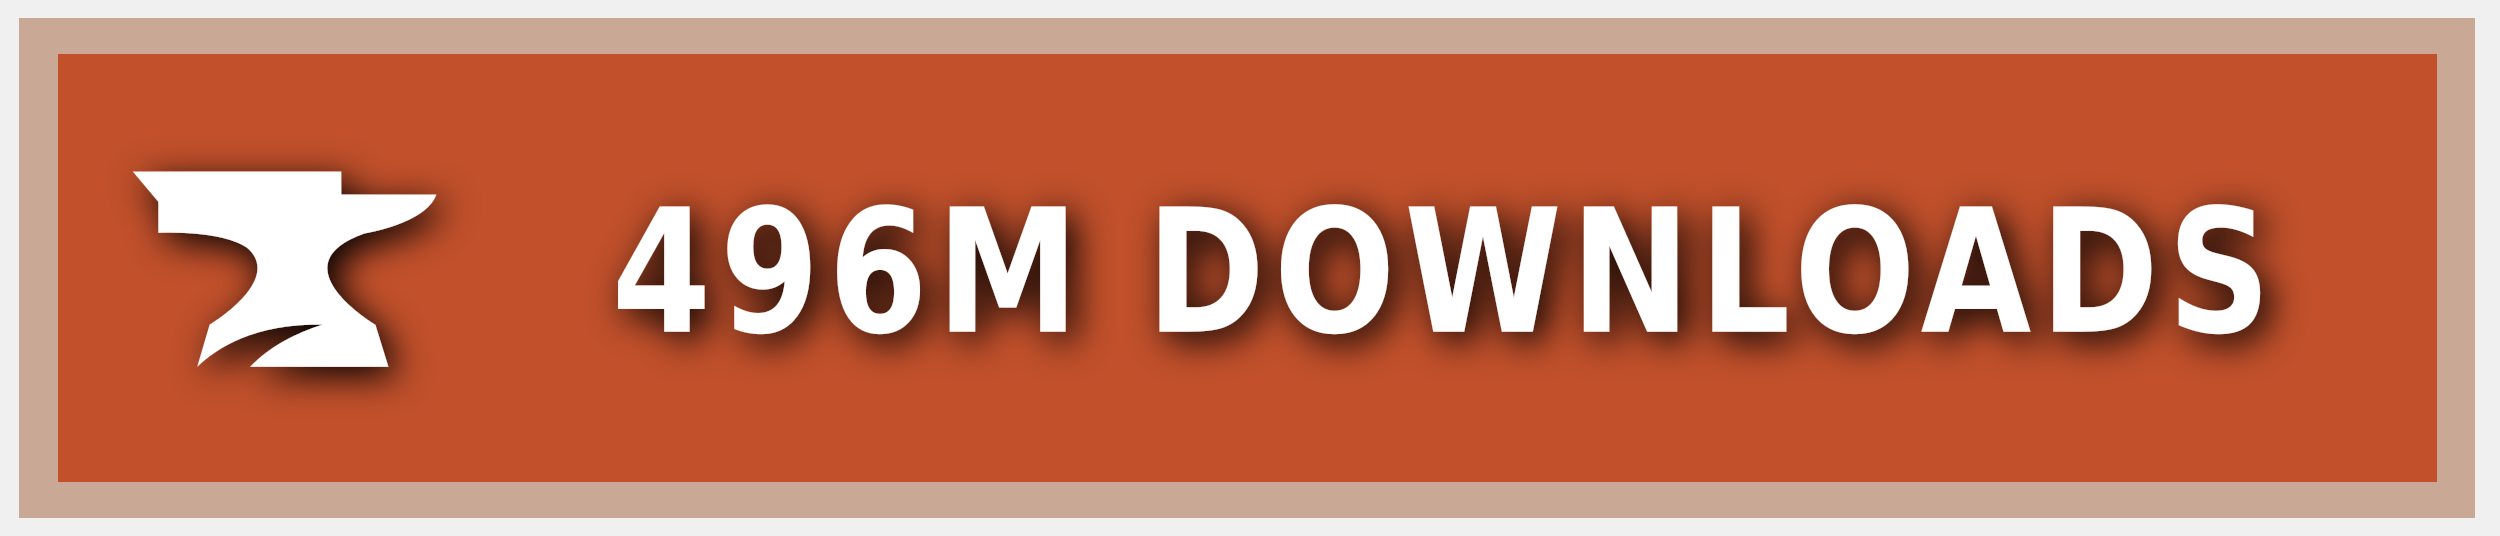
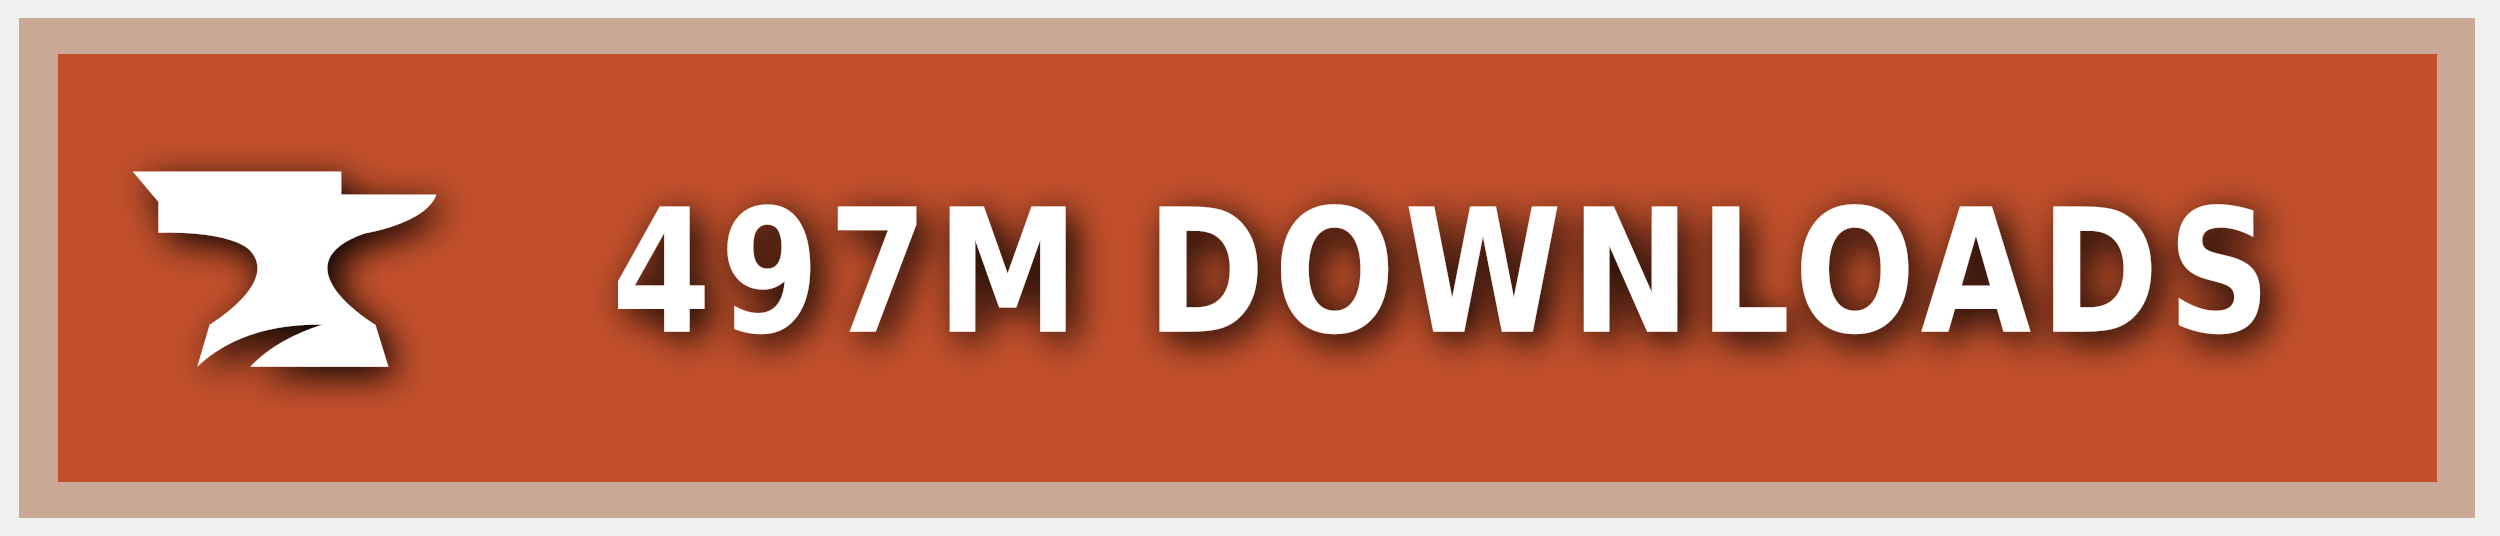
<svg xmlns="http://www.w3.org/2000/svg" xmlns:ns1="https://boxy-svg.com" width="140" height="30" role="img" aria-label="CURSEFORGE">
  <style> g:not(.noshadow) { filter: drop-shadow(0.5px 0.5px 1.0px black); } </style>
  <defs>
    <ns1:guide x="121.656" y="10.118" angle="90" />
    <ns1:guide x="127.198" y="17.628" angle="90" />
    <ns1:guide x="8.199" y="-3.08" angle="0" />
    <ns1:guide x="20.449" y="-4.101" angle="0" />
  </defs>
  <g class="noshadow" shape-rendering="crispEdges" style="" transform="matrix(1.074564, 0, 0, 1, 0, 0)">
    <rect x="1" y="1" width="128" height="28" style="fill: #F16436;" />
    <rect x="1" y="1" width="128" height="28" style="fill: rgba(0, 0, 0, 0.2);" />
    <rect x="2" y="2" width="126" height="26" style="fill: none; stroke-width:2px; stroke: rgba(211, 255, 255, 0.5);" />
  </g>
  <g style="" transform="matrix(1, 0, 0, 1, 1, 1)">
    <path class="st1" d="M 19.416 12.071 C 19.416 12.071 22.882 11.52 23.433 9.895 L 18.11 9.895 L 18.11 8.604 L 6.433 8.604 L 7.868 10.301 L 7.868 12.041 C 7.868 12.041 11.495 11.853 12.903 12.927 C 14.832 14.74 10.741 17.177 10.741 17.177 L 10.044 19.541 C 11.147 18.482 13.236 17.119 17.065 17.177 C 15.615 17.641 14.135 18.366 13.005 19.541 L 20.75 19.541 L 20.024 17.191 C 20.01 17.191 14.396 13.841 19.416 12.071 Z" style="fill: rgb(255, 255, 255);" />
  </g>
  <g fill="#fff" text-anchor="middle" font-family="Verdana,Geneva,DejaVu Sans,sans-serif" text-rendering="geometricPrecision" font-size="100" transform="matrix(1, 0, 0, 1, 13, 0)">
-     <text style="font-size: 80px; font-weight: 700; white-space: pre;" transform="matrix(0.1, 0, 0, 0.120296, 0, -3.678133)" x="677" y="185" letter-spacing="5">496M DOWNLOADS</text>
+     <text style="font-size: 80px; font-weight: 700; white-space: pre;" transform="matrix(0.1, 0, 0, 0.120296, 0, -3.678133)" x="677" y="185" letter-spacing="5">497M DOWNLOADS</text>
  </g>
</svg>
